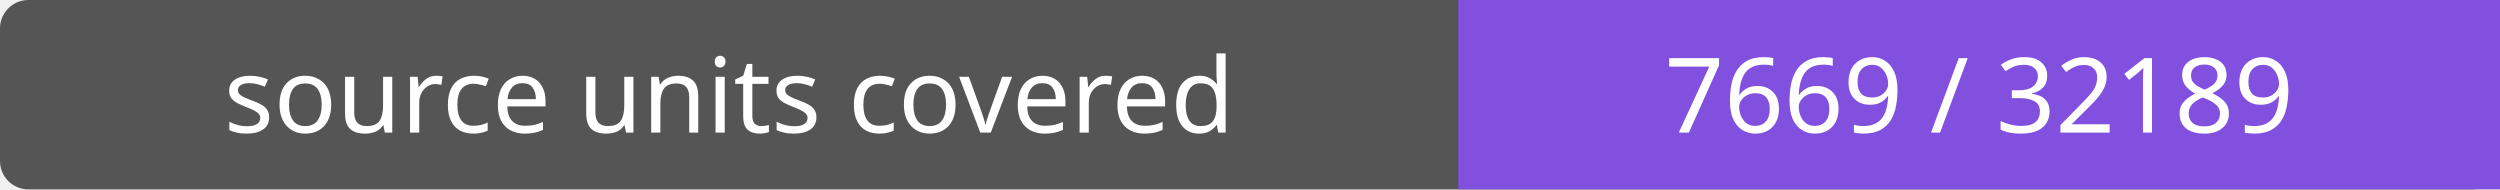
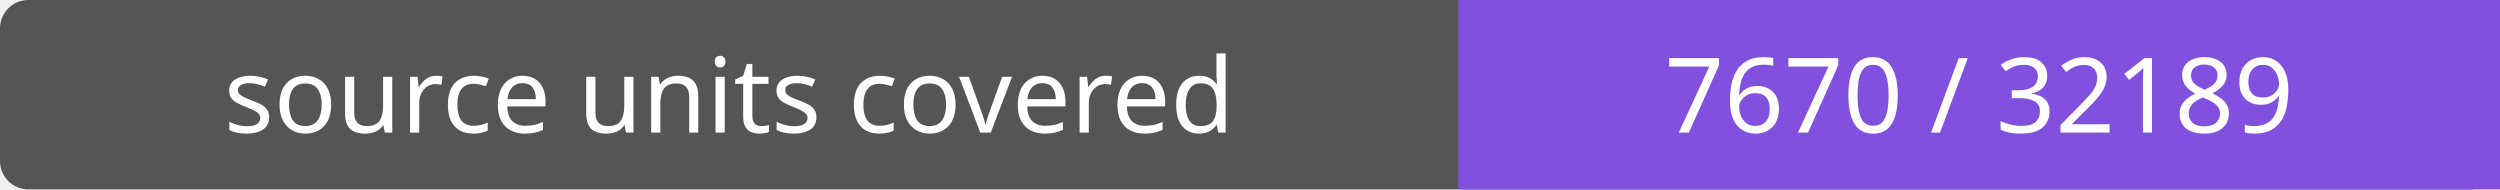
- <svg xmlns="http://www.w3.org/2000/svg" width="264" height="20" role="img" aria-label="source units covered: 7669 / 32189">
+ <svg xmlns="http://www.w3.org/2000/svg" width="264" height="20" role="img" aria-label="source units covered: 7670 / 32189">
  <rect width="264" height="20" rx="3" fill="#555" />
  <path fill="#8250df" d="M154 0h110v20H154z" />
  <g fill="#fff" text-anchor="middle" font-family="Verdana,sans-serif" font-size="11">
    <text x="77.0" y="14">source units covered</text>
-     <text x="209.0" y="14">7669 / 32189</text>
+     <text x="209.0" y="14">7670 / 32189</text>
  </g>
</svg>
